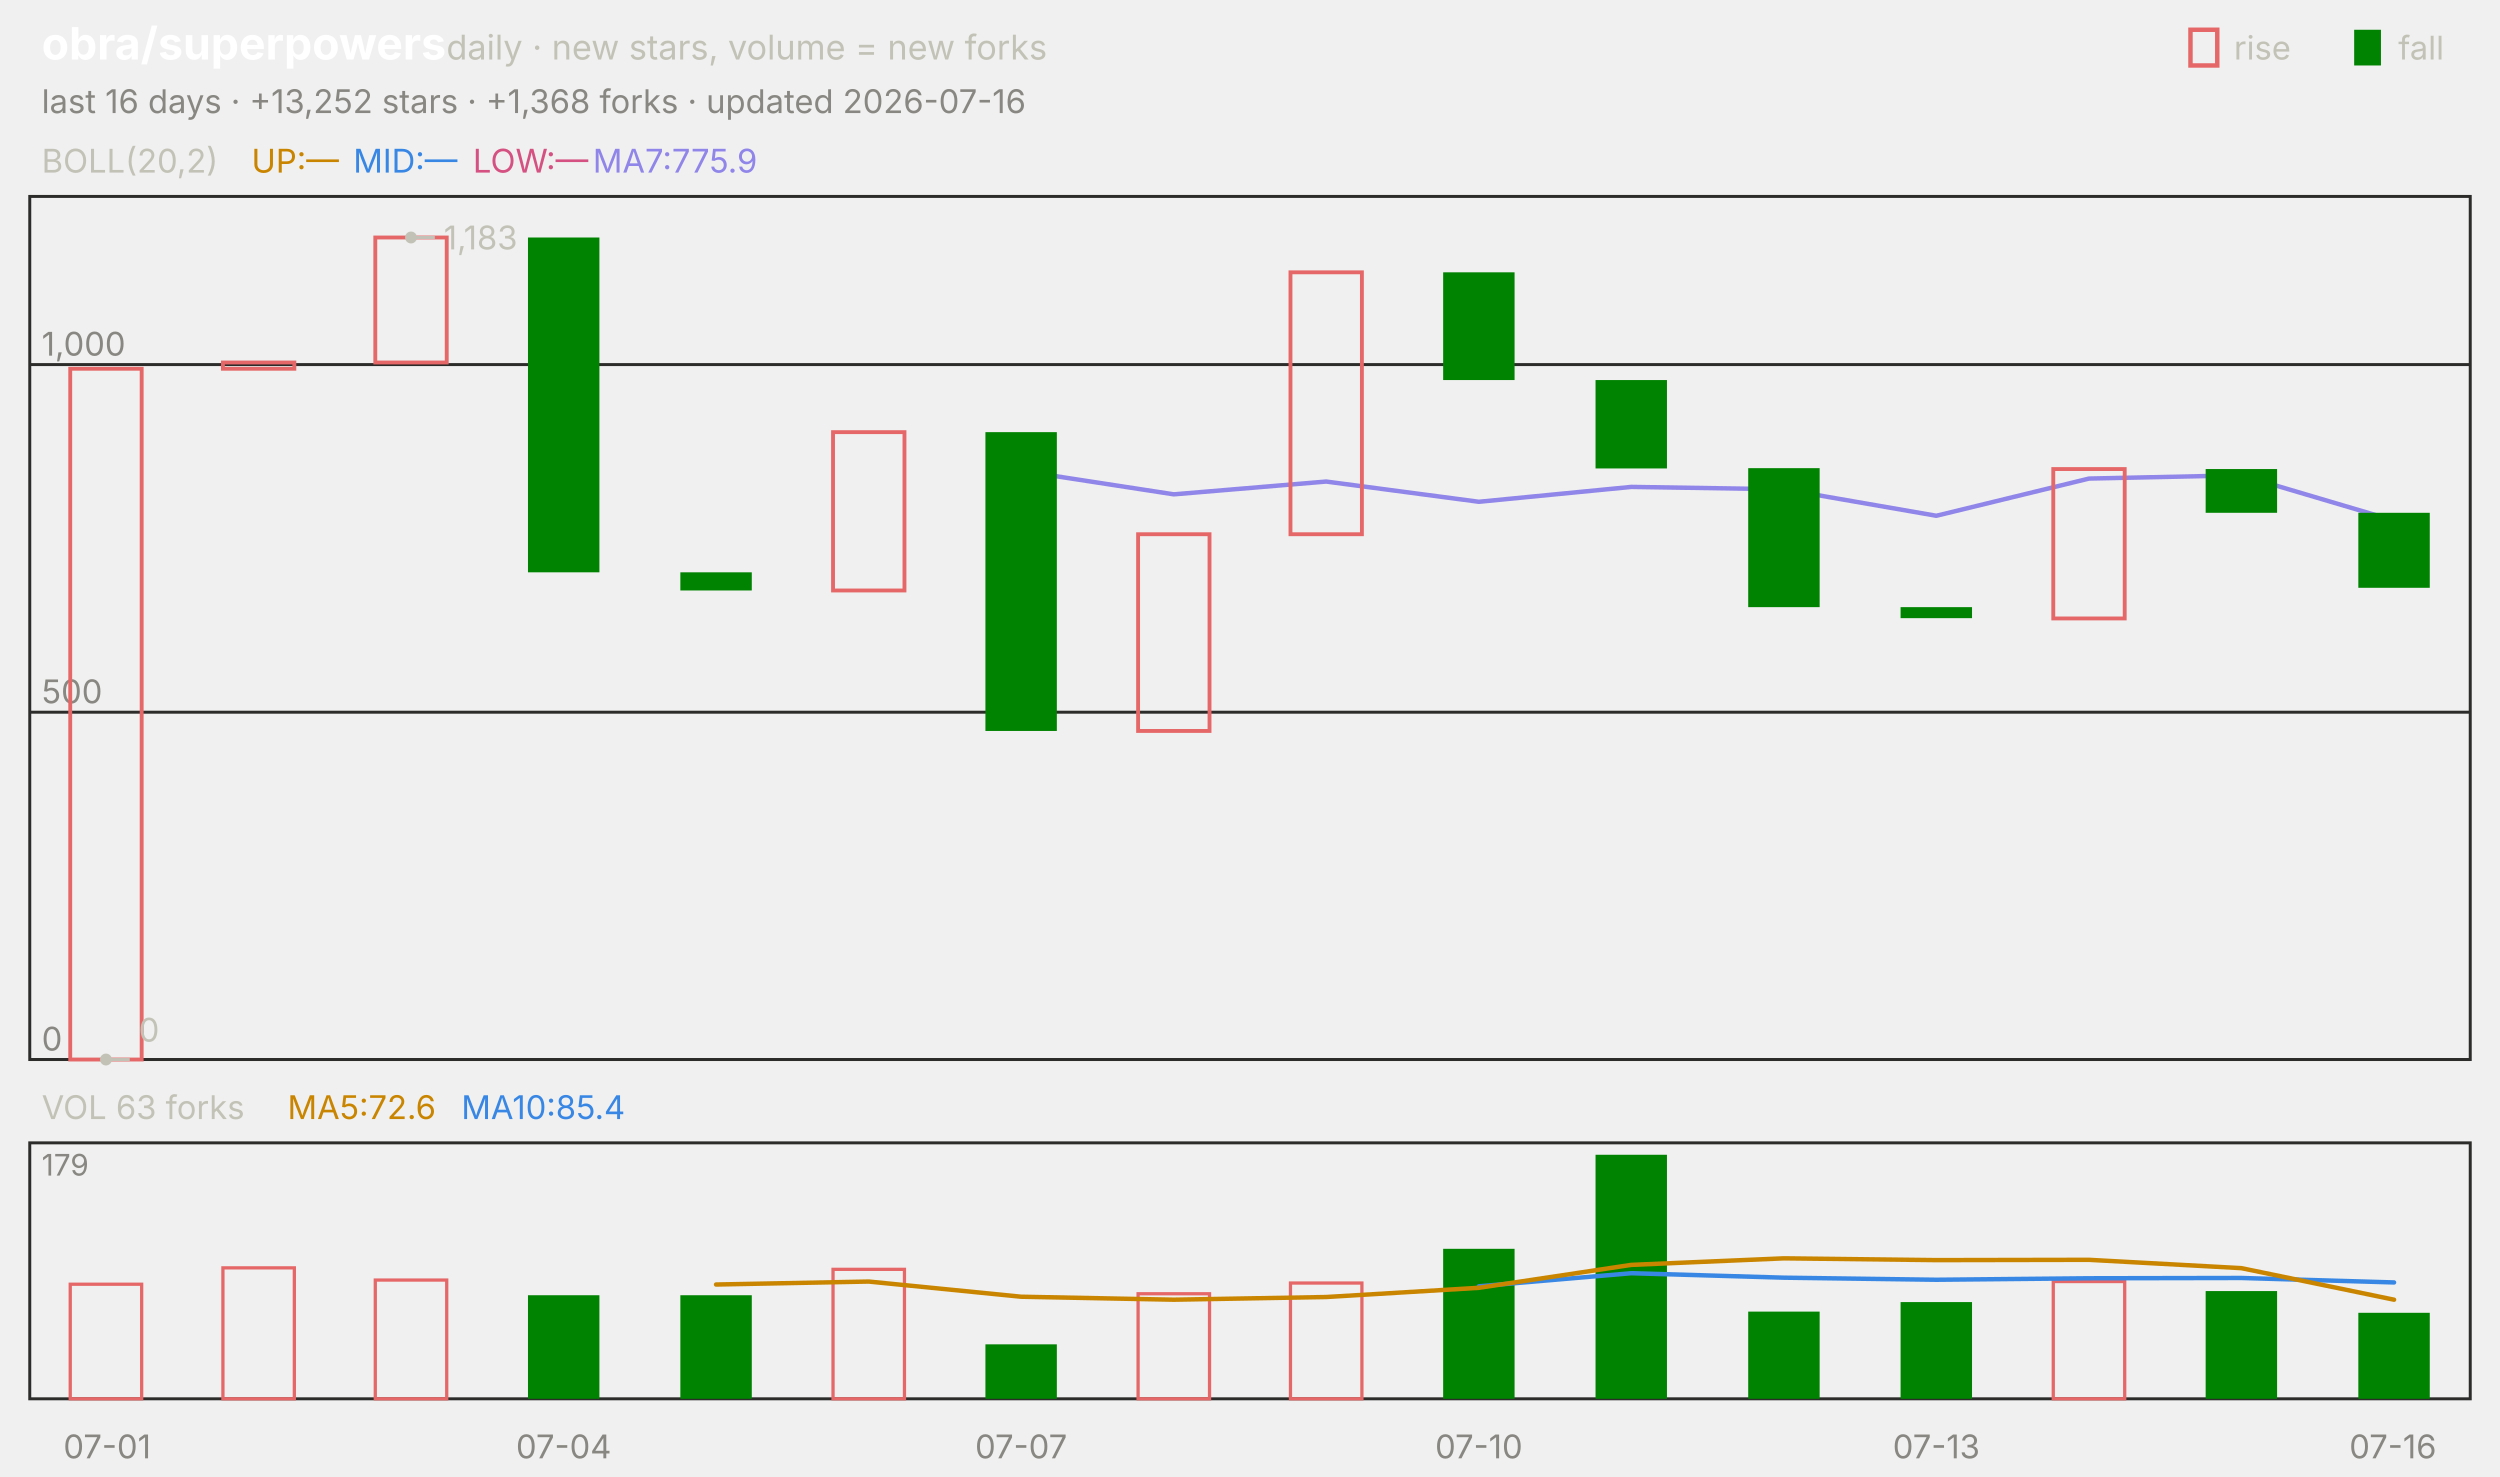
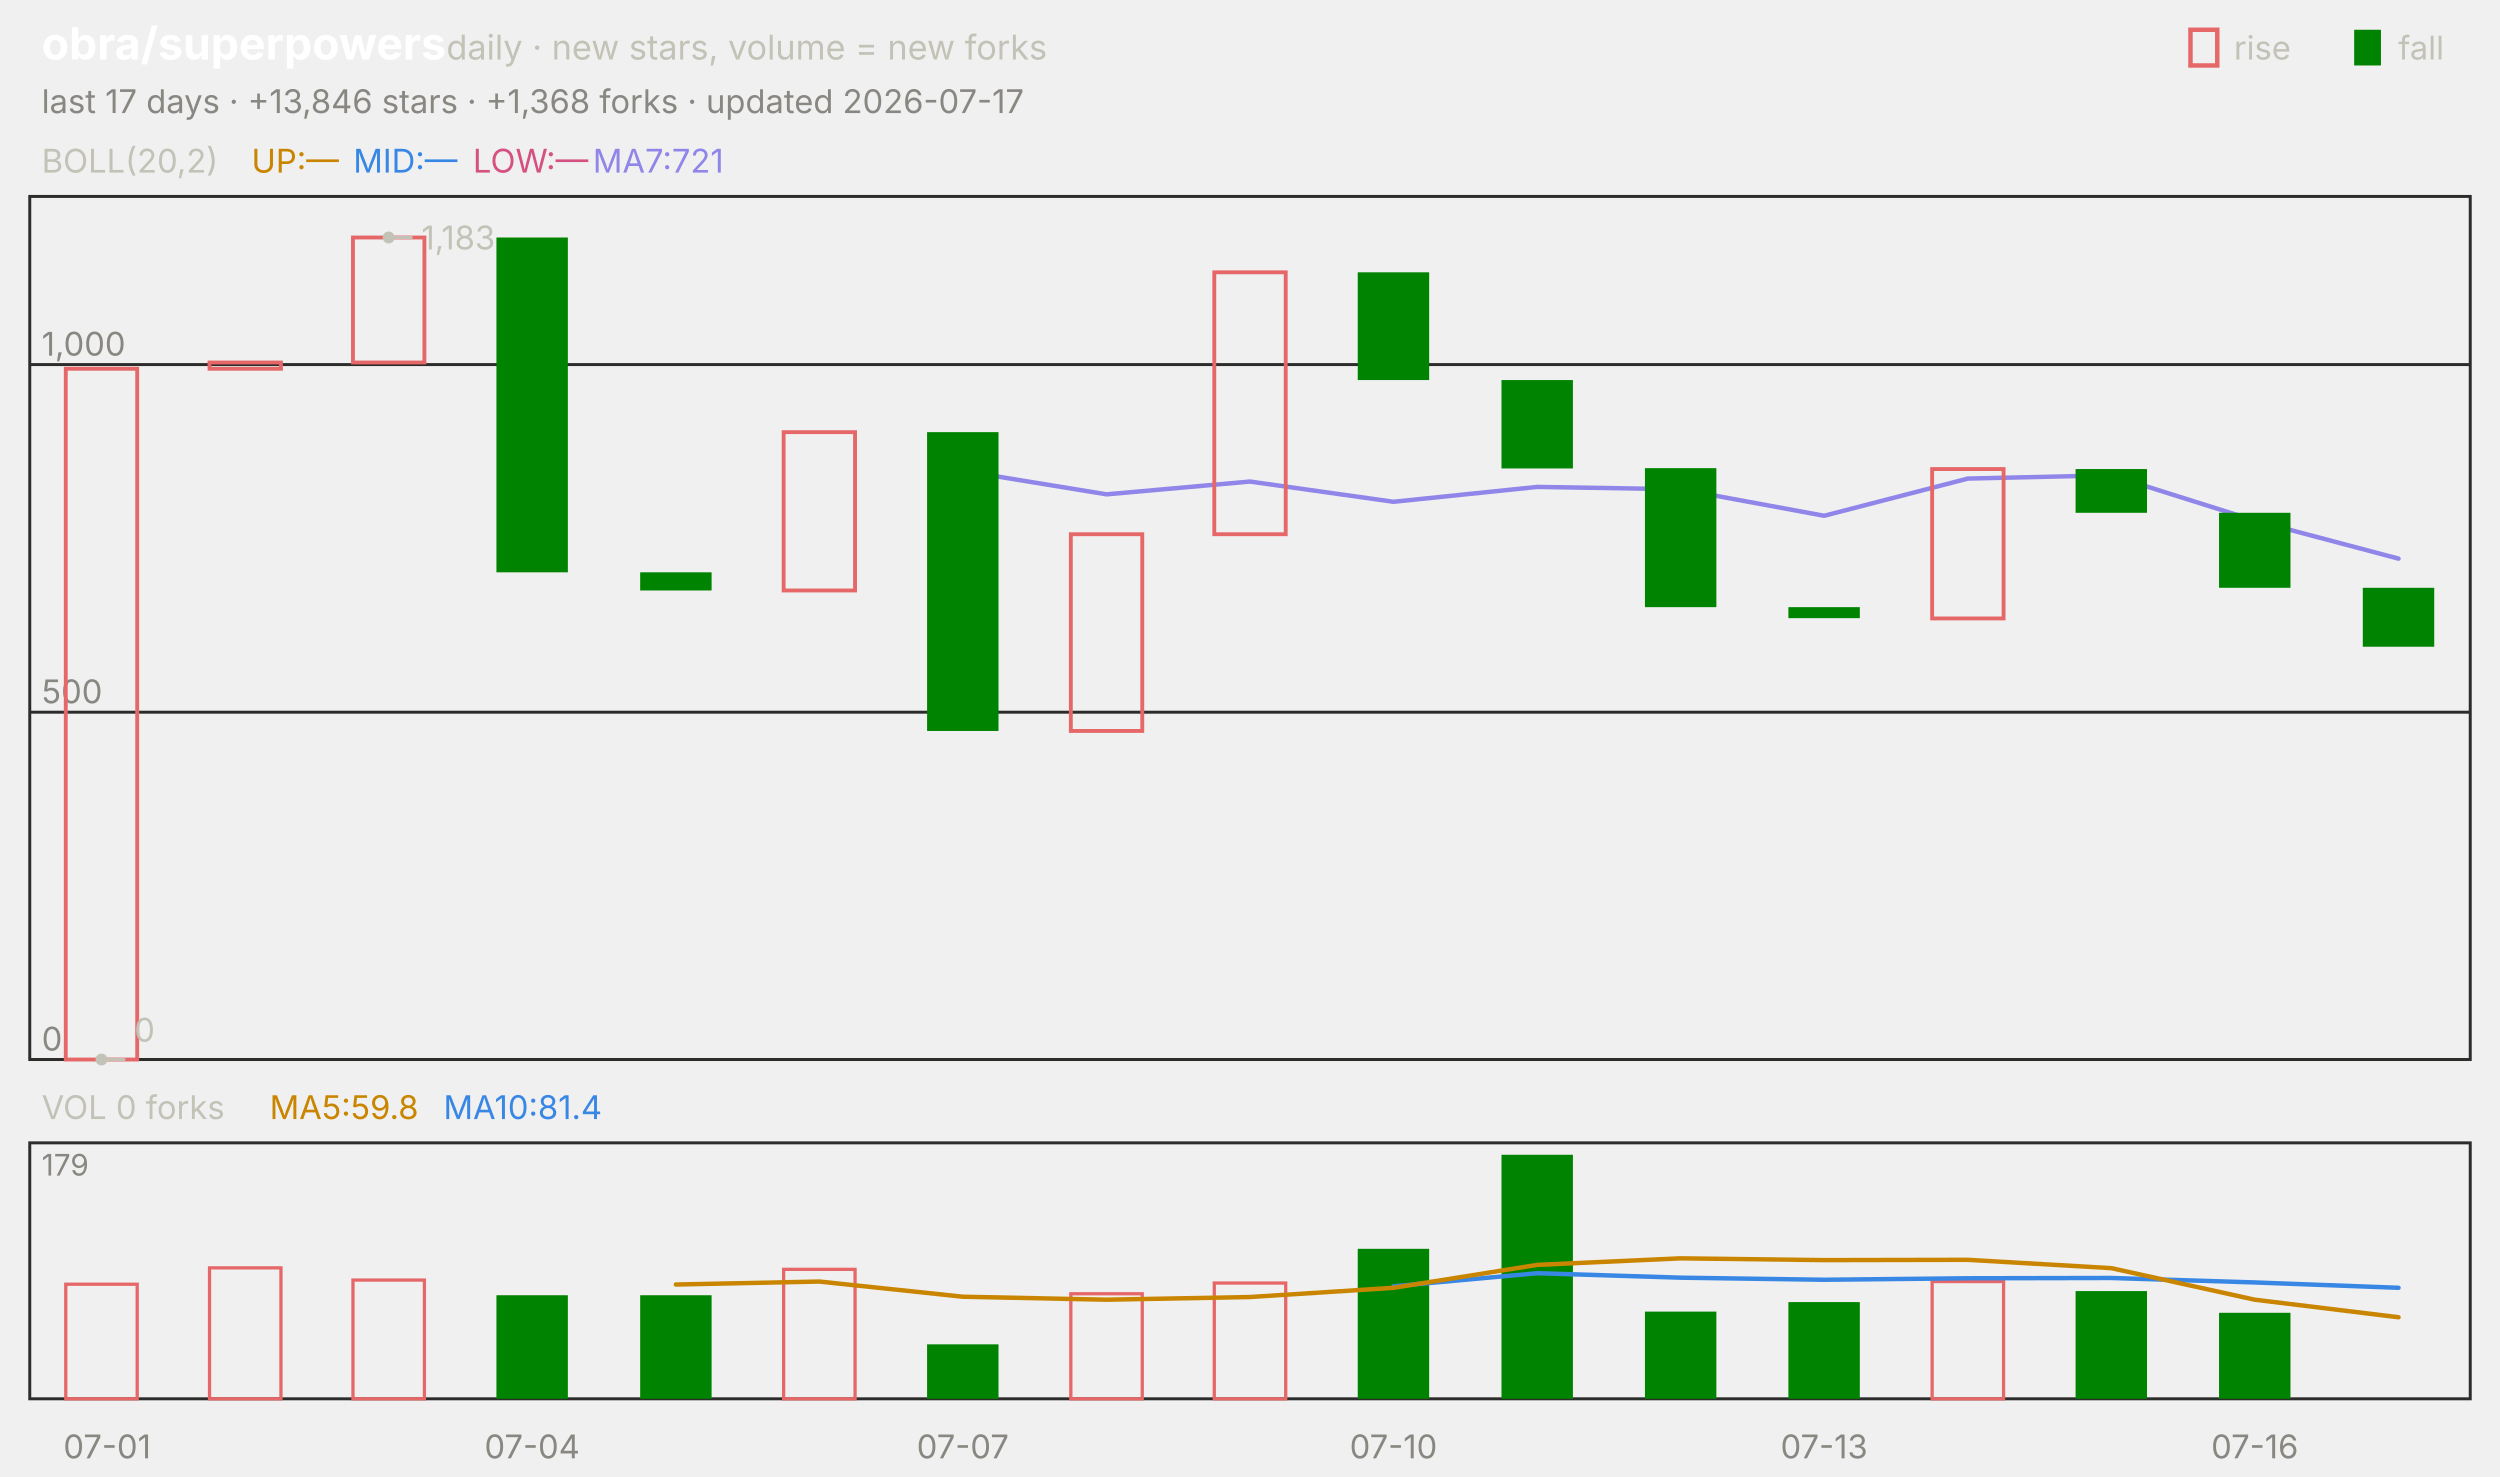
<svg xmlns="http://www.w3.org/2000/svg" viewBox="0 0 840 496" width="840" height="496" font-family="-apple-system,'Segoe UI',system-ui,sans-serif" role="img" aria-label="obra/superpowers candlestick chart">
  <text x="14.0" y="20.0" font-size="15" fill="#ffffff" font-weight="650">obra/superpowers</text>
  <text x="150.0" y="20.0" font-size="11.5" fill="#c3c2b7">daily · new stars, volume = new forks</text>
  <text x="805.8" y="20.0" font-size="11.0" fill="#c3c2b7">fall</text>
  <rect x="791" y="10" width="9" height="12" fill="#008300" />
  <text x="750.6" y="20.0" font-size="11.0" fill="#c3c2b7">rise</text>
  <rect x="736" y="10" width="9" height="12" fill="none" stroke="#e66767" stroke-width="1.5" />
-   <text x="14.0" y="38.0" font-size="11.0" fill="#898781">last 16 days · +13,252 stars · +1,368 forks · updated 2026-07-16</text>
+   <text x="14.0" y="38.0" font-size="11.0" fill="#898781">last 17 days · +13,846 stars · +1,368 forks · updated 2026-07-17</text>
  <rect x="10" y="66" width="820" height="290" fill="none" stroke="#2c2c2a" />
  <rect x="10" y="384" width="820" height="86" fill="none" stroke="#2c2c2a" />
  <text x="36.0" y="490.0" font-size="11.0" fill="#898781" text-anchor="middle">07-01</text>
-   <text x="189.4" y="490.0" font-size="11.0" fill="#898781" text-anchor="middle">07-04</text>
-   <text x="343.1" y="490.0" font-size="11.0" fill="#898781" text-anchor="middle">07-07</text>
-   <text x="496.9" y="490.0" font-size="11.0" fill="#898781" text-anchor="middle">07-10</text>
-   <text x="650.6" y="490.0" font-size="11.0" fill="#898781" text-anchor="middle">07-13</text>
-   <text x="804.0" y="490.0" font-size="11.0" fill="#898781" text-anchor="middle">07-16</text>
+   <text x="178.8" y="490.0" font-size="11.0" fill="#898781" text-anchor="middle">07-04</text>
+   <text x="323.5" y="490.0" font-size="11.0" fill="#898781" text-anchor="middle">07-07</text>
+   <text x="468.2" y="490.0" font-size="11.0" fill="#898781" text-anchor="middle">07-10</text>
+   <text x="612.9" y="490.0" font-size="11.0" fill="#898781" text-anchor="middle">07-13</text>
+   <text x="757.6" y="490.0" font-size="11.0" fill="#898781" text-anchor="middle">07-16</text>
  <text x="14.0" y="58.0" font-size="11.0" fill="#c3c2b7">BOLL(20,2)</text>
  <text x="84.5" y="58.0" font-size="11.0" fill="#c98500">UP:—</text>
  <text x="118.7" y="58.0" font-size="11.0" fill="#3987e5">MID:—</text>
  <text x="158.9" y="58.0" font-size="11.0" fill="#d55181">LOW:—</text>
-   <text x="199.2" y="58.0" font-size="11.0" fill="#9085e9">MA7:775.9</text>
+   <text x="199.2" y="58.0" font-size="11.0" fill="#9085e9">MA7:721</text>
  <line x1="10.0" y1="356.0" x2="830.0" y2="356.0" stroke="#2c2c2a" stroke-width="1.0" />
  <text x="14.0" y="353.0" font-size="11.0" fill="#898781">0</text>
  <line x1="10.0" y1="239.3" x2="830.0" y2="239.3" stroke="#2c2c2a" stroke-width="1.0" />
  <text x="14.0" y="236.3" font-size="11.0" fill="#898781">500</text>
  <line x1="10.0" y1="122.5" x2="830.0" y2="122.5" stroke="#2c2c2a" stroke-width="1.0" />
  <text x="14.0" y="119.5" font-size="11.0" fill="#898781">1,000</text>
-   <polyline points="343.1,158.2 394.4,166.1 445.6,161.8 496.9,168.6 548.1,163.6 599.4,164.4 650.6,173.3 701.9,160.8 753.1,159.7 804.4,174.9" fill="none" stroke="#9085e9" stroke-width="1.5" stroke-linejoin="round" stroke-linecap="round" />
-   <rect x="23.6" y="123.9" width="24.0" height="232.1" fill="none" stroke="#e66767" stroke-width="1.3" />
-   <rect x="74.9" y="121.8" width="24.0" height="2.1" fill="none" stroke="#e66767" stroke-width="1.3" />
-   <rect x="126.1" y="79.8" width="24.0" height="42.0" fill="none" stroke="#e66767" stroke-width="1.3" />
-   <rect x="177.4" y="79.8" width="24.0" height="112.5" fill="#008300" />
-   <rect x="228.6" y="192.3" width="24.0" height="6.1" fill="#008300" />
-   <rect x="279.9" y="145.2" width="24.0" height="53.2" fill="none" stroke="#e66767" stroke-width="1.3" />
-   <rect x="331.1" y="145.2" width="24.0" height="100.4" fill="#008300" />
-   <rect x="382.4" y="179.5" width="24.0" height="66.1" fill="none" stroke="#e66767" stroke-width="1.3" />
-   <rect x="433.6" y="91.5" width="24.0" height="88.0" fill="none" stroke="#e66767" stroke-width="1.3" />
-   <rect x="484.9" y="91.5" width="24.0" height="36.2" fill="#008300" />
-   <rect x="536.1" y="127.7" width="24.0" height="29.7" fill="#008300" />
-   <rect x="587.4" y="157.3" width="24.0" height="46.7" fill="#008300" />
-   <rect x="638.6" y="204.0" width="24.0" height="3.7" fill="#008300" />
-   <rect x="689.9" y="157.6" width="24.0" height="50.2" fill="none" stroke="#e66767" stroke-width="1.3" />
-   <rect x="741.1" y="157.6" width="24.0" height="14.7" fill="#008300" />
-   <rect x="792.4" y="172.3" width="24.0" height="25.2" fill="#008300" />
-   <circle cx="138.1" cy="79.8" r="2" fill="#c3c2b7" />
-   <line x1="138.1" y1="79.8" x2="146.1" y2="79.8" stroke="#c3c2b7" stroke-width="1.0" />
-   <text x="149.1" y="83.8" font-size="11.0" fill="#c3c2b7">1,183</text>
-   <circle cx="35.6" cy="356.0" r="2" fill="#c3c2b7" />
-   <line x1="35.6" y1="356.0" x2="43.6" y2="356.0" stroke="#c3c2b7" stroke-width="1.0" />
-   <text x="46.6" y="350.0" font-size="11.0" fill="#c3c2b7">0</text>
-   <text x="14.0" y="376.0" font-size="11.0" fill="#c3c2b7">VOL 63 forks</text>
-   <text x="96.6" y="376.0" font-size="11.0" fill="#c98500">MA5:72.6</text>
-   <text x="155.0" y="376.0" font-size="11.0" fill="#3987e5">MA10:85.4</text>
+   <polyline points="323.5,158.2 371.8,166.1 420.0,161.8 468.2,168.6 516.5,163.6 564.7,164.4 612.9,173.3 661.2,160.8 709.4,159.7 757.6,174.9 805.9,187.7" fill="none" stroke="#9085e9" stroke-width="1.5" stroke-linejoin="round" stroke-linecap="round" />
+   <rect x="22.1" y="123.9" width="24.0" height="232.1" fill="none" stroke="#e66767" stroke-width="1.3" />
+   <rect x="70.4" y="121.8" width="24.0" height="2.1" fill="none" stroke="#e66767" stroke-width="1.3" />
+   <rect x="118.6" y="79.8" width="24.0" height="42.0" fill="none" stroke="#e66767" stroke-width="1.3" />
+   <rect x="166.8" y="79.8" width="24.0" height="112.5" fill="#008300" />
+   <rect x="215.1" y="192.3" width="24.0" height="6.1" fill="#008300" />
+   <rect x="263.3" y="145.2" width="24.0" height="53.2" fill="none" stroke="#e66767" stroke-width="1.3" />
+   <rect x="311.5" y="145.2" width="24.0" height="100.4" fill="#008300" />
+   <rect x="359.8" y="179.5" width="24.0" height="66.1" fill="none" stroke="#e66767" stroke-width="1.3" />
+   <rect x="408.0" y="91.5" width="24.0" height="88.0" fill="none" stroke="#e66767" stroke-width="1.3" />
+   <rect x="456.2" y="91.5" width="24.0" height="36.2" fill="#008300" />
+   <rect x="504.5" y="127.7" width="24.0" height="29.7" fill="#008300" />
+   <rect x="552.7" y="157.3" width="24.0" height="46.7" fill="#008300" />
+   <rect x="600.9" y="204.0" width="24.0" height="3.7" fill="#008300" />
+   <rect x="649.2" y="157.6" width="24.0" height="50.2" fill="none" stroke="#e66767" stroke-width="1.3" />
+   <rect x="697.4" y="157.6" width="24.0" height="14.7" fill="#008300" />
+   <rect x="745.6" y="172.3" width="24.0" height="25.2" fill="#008300" />
+   <rect x="793.9" y="197.5" width="24.0" height="19.8" fill="#008300" />
+   <circle cx="130.6" cy="79.8" r="2" fill="#c3c2b7" />
+   <line x1="130.6" y1="79.8" x2="138.6" y2="79.8" stroke="#c3c2b7" stroke-width="1.0" />
+   <text x="141.6" y="83.8" font-size="11.0" fill="#c3c2b7">1,183</text>
+   <circle cx="34.1" cy="356.0" r="2" fill="#c3c2b7" />
+   <line x1="34.1" y1="356.0" x2="42.1" y2="356.0" stroke="#c3c2b7" stroke-width="1.0" />
+   <text x="45.1" y="350.0" font-size="11.0" fill="#c3c2b7">0</text>
+   <text x="14.0" y="376.0" font-size="11.0" fill="#c3c2b7">VOL 0 forks</text>
+   <text x="90.6" y="376.0" font-size="11.0" fill="#c98500">MA5:59.8</text>
+   <text x="149.0" y="376.0" font-size="11.0" fill="#3987e5">MA10:81.4</text>
  <text x="14.0" y="395.0" font-size="10" fill="#898781">179</text>
-   <rect x="23.6" y="431.5" width="24.0" height="38.5" fill="none" stroke="#e66767" stroke-width="1.1" />
-   <rect x="74.9" y="426.0" width="24.0" height="44.0" fill="none" stroke="#e66767" stroke-width="1.1" />
-   <rect x="126.1" y="430.1" width="24.0" height="39.9" fill="none" stroke="#e66767" stroke-width="1.1" />
-   <rect x="177.4" y="435.2" width="24.0" height="34.8" fill="#008300" />
-   <rect x="228.6" y="435.2" width="24.0" height="34.8" fill="#008300" />
-   <rect x="279.9" y="426.5" width="24.0" height="43.5" fill="none" stroke="#e66767" stroke-width="1.1" />
-   <rect x="331.1" y="451.7" width="24.0" height="18.3" fill="#008300" />
-   <rect x="382.4" y="434.7" width="24.0" height="35.3" fill="none" stroke="#e66767" stroke-width="1.1" />
-   <rect x="433.6" y="431.1" width="24.0" height="38.9" fill="none" stroke="#e66767" stroke-width="1.1" />
-   <rect x="484.9" y="419.6" width="24.0" height="50.4" fill="#008300" />
-   <rect x="536.1" y="388.0" width="24.0" height="82.0" fill="#008300" />
-   <rect x="587.4" y="440.7" width="24.0" height="29.3" fill="#008300" />
-   <rect x="638.6" y="437.5" width="24.0" height="32.5" fill="#008300" />
-   <rect x="689.9" y="430.6" width="24.0" height="39.4" fill="none" stroke="#e66767" stroke-width="1.1" />
-   <rect x="741.1" y="433.8" width="24.0" height="36.2" fill="#008300" />
-   <rect x="792.4" y="441.1" width="24.0" height="28.9" fill="#008300" />
-   <polyline points="496.9,432.2 548.1,427.8 599.4,429.3 650.6,430.0 701.9,429.5 753.1,429.4 804.4,430.9" fill="none" stroke="#3987e5" stroke-width="1.5" stroke-linejoin="round" stroke-linecap="round" />
-   <polyline points="240.6,431.6 291.9,430.6 343.1,435.7 394.4,436.7 445.6,435.8 496.9,432.7 548.1,425.0 599.4,422.8 650.6,423.4 701.9,423.3 753.1,426.1 804.4,436.7" fill="none" stroke="#c98500" stroke-width="1.5" stroke-linejoin="round" stroke-linecap="round" />
+   <rect x="22.1" y="431.5" width="24.0" height="38.5" fill="none" stroke="#e66767" stroke-width="1.1" />
+   <rect x="70.4" y="426.0" width="24.0" height="44.0" fill="none" stroke="#e66767" stroke-width="1.1" />
+   <rect x="118.6" y="430.1" width="24.0" height="39.9" fill="none" stroke="#e66767" stroke-width="1.1" />
+   <rect x="166.8" y="435.2" width="24.0" height="34.8" fill="#008300" />
+   <rect x="215.1" y="435.2" width="24.0" height="34.8" fill="#008300" />
+   <rect x="263.3" y="426.5" width="24.0" height="43.5" fill="none" stroke="#e66767" stroke-width="1.1" />
+   <rect x="311.5" y="451.7" width="24.0" height="18.3" fill="#008300" />
+   <rect x="359.8" y="434.7" width="24.0" height="35.3" fill="none" stroke="#e66767" stroke-width="1.1" />
+   <rect x="408.0" y="431.1" width="24.0" height="38.9" fill="none" stroke="#e66767" stroke-width="1.1" />
+   <rect x="456.2" y="419.6" width="24.0" height="50.4" fill="#008300" />
+   <rect x="504.5" y="388.0" width="24.0" height="82.0" fill="#008300" />
+   <rect x="552.7" y="440.7" width="24.0" height="29.3" fill="#008300" />
+   <rect x="600.9" y="437.5" width="24.0" height="32.5" fill="#008300" />
+   <rect x="649.2" y="430.6" width="24.0" height="39.4" fill="none" stroke="#e66767" stroke-width="1.1" />
+   <rect x="697.4" y="433.8" width="24.0" height="36.2" fill="#008300" />
+   <rect x="745.6" y="441.1" width="24.0" height="28.9" fill="#008300" />
+   <polyline points="468.2,432.2 516.5,427.8 564.7,429.3 612.9,430.0 661.2,429.5 709.4,429.4 757.6,430.9 805.9,432.7" fill="none" stroke="#3987e5" stroke-width="1.5" stroke-linejoin="round" stroke-linecap="round" />
+   <polyline points="227.1,431.6 275.3,430.6 323.5,435.7 371.8,436.7 420.0,435.8 468.2,432.7 516.5,425.0 564.7,422.8 612.9,423.4 661.2,423.3 709.4,426.1 757.6,436.7 805.9,442.6" fill="none" stroke="#c98500" stroke-width="1.5" stroke-linejoin="round" stroke-linecap="round" />
</svg>
